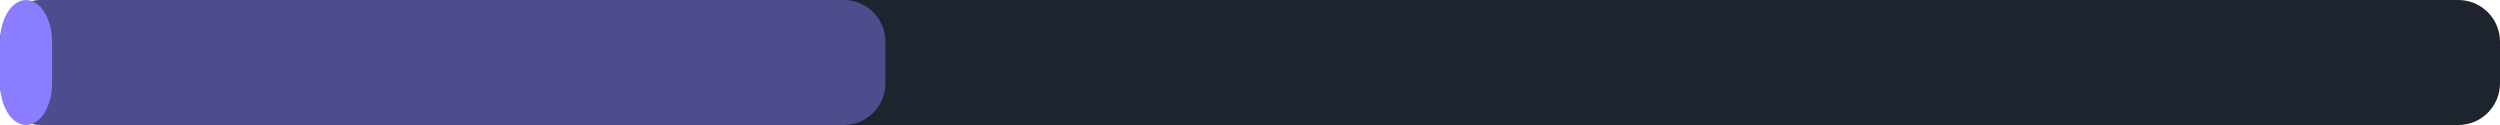
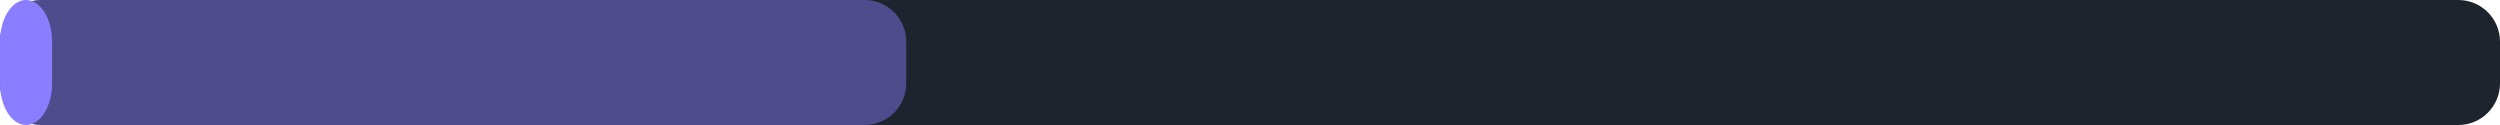
<svg xmlns="http://www.w3.org/2000/svg" width="240" height="12" viewBox="0 0 240 12">
  <rect x="0" y="0" width="240" height="12" rx="4" fill="#1d242d" />
-   <rect x="0" y="0" width="85" height="12" rx="4" fill="#8b7dff" fill-opacity="0.45" />
+   <rect x="0" y="0" width="87" height="12" rx="4" fill="#8b7dff" fill-opacity="0.45" />
  <rect x="0" y="0" width="5" height="12" rx="4" fill="#8b7dff" />
</svg>
